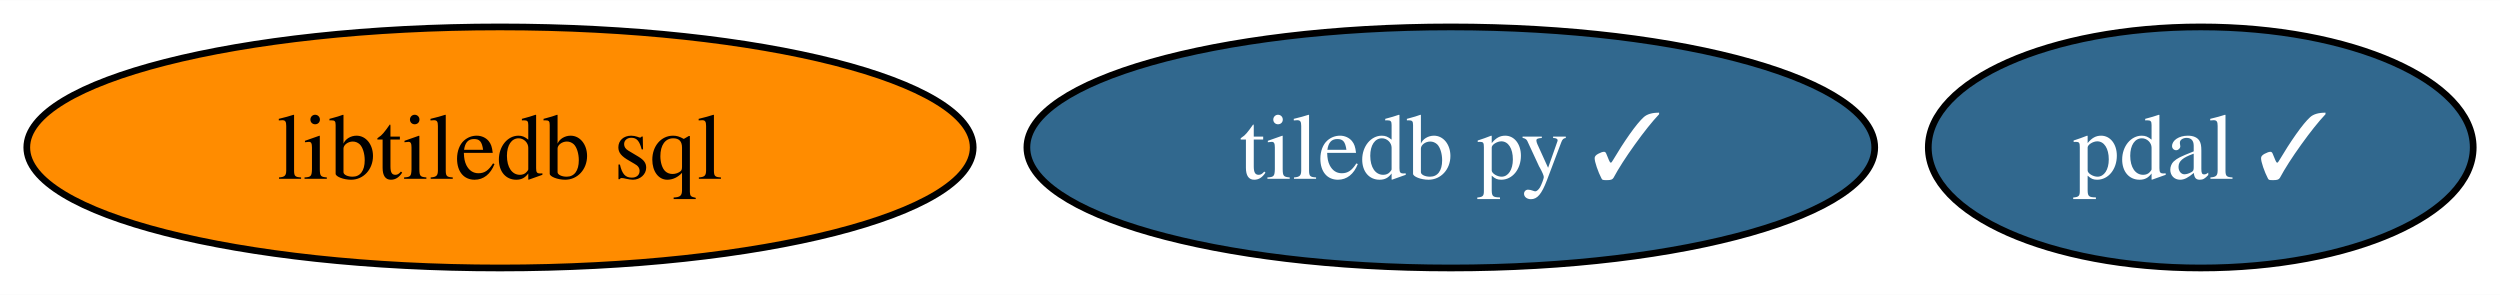
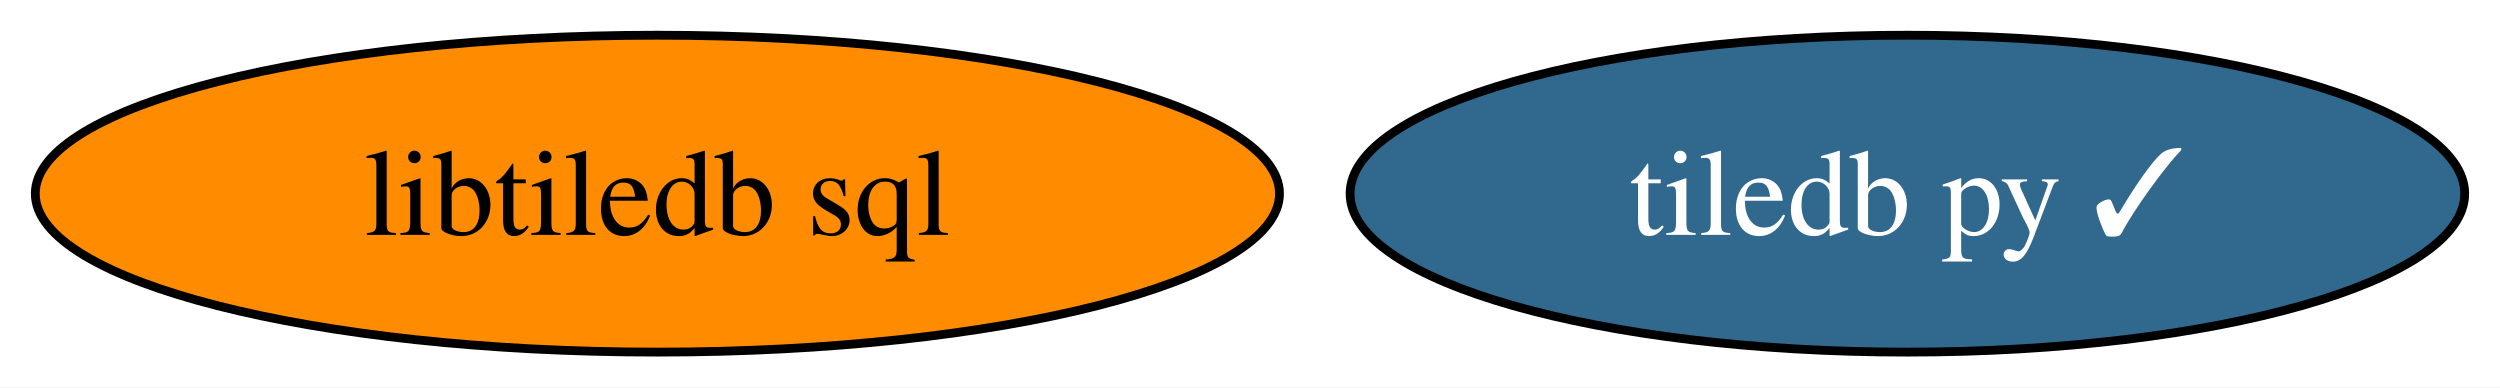
- <svg xmlns="http://www.w3.org/2000/svg" xmlns:xlink="http://www.w3.org/1999/xlink" width="373pt" height="44pt" viewBox="0.00 0.00 373.36 44.00">
+ <svg xmlns="http://www.w3.org/2000/svg" xmlns:xlink="http://www.w3.org/1999/xlink" width="284pt" height="44pt" viewBox="0.00 0.00 283.98 44.00">
  <g id="graph0" class="graph" transform="scale(1 1) rotate(0) translate(4 40)">
-     <polygon fill="white" stroke="none" points="-4,4 -4,-40 369.36,-40 369.36,4 -4,4" />
+     <polygon fill="white" stroke="none" points="-4,4 -4,-40 279.98,-40 279.98,4 -4,4" />
    <g id="node1" class="node">
      <g id="a_node1">
        <a xlink:href="https://github.com/conda-forge/tiledb-py-feedstock/pull/210" xlink:title="tiledb py ✓">
          <ellipse fill="#31688e" stroke="black" cx="212.67" cy="-18" rx="63.31" ry="18" />
          <text text-anchor="middle" x="212.67" y="-13.32" font-family="Times,serif" font-size="14.00" fill="white">tiledb py ✓</text>
        </a>
      </g>
    </g>
    <g id="node2" class="node">
      <g id="a_node2">
-         <a xlink:href="https://github.com/conda-forge/pdal-feedstock/pull/246" xlink:title="pdal ✓">
-           <ellipse fill="#31688e" stroke="black" cx="324.67" cy="-18" rx="40.69" ry="18" />
-           <text text-anchor="middle" x="324.67" y="-13.32" font-family="Times,serif" font-size="14.00" fill="white">pdal ✓</text>
-         </a>
-       </g>
-     </g>
-     <g id="node3" class="node">
-       <g id="a_node3">
        <a xlink:href="https://github.com/conda-forge/libtiledb-sql-feedstock" xlink:title="libtiledb sql">
          <ellipse fill="#ff8c00" stroke="black" cx="70.67" cy="-18" rx="70.67" ry="18" />
          <text text-anchor="middle" x="70.67" y="-13.32" font-family="Times,serif" font-size="14.00">libtiledb sql</text>
        </a>
      </g>
    </g>
  </g>
</svg>
